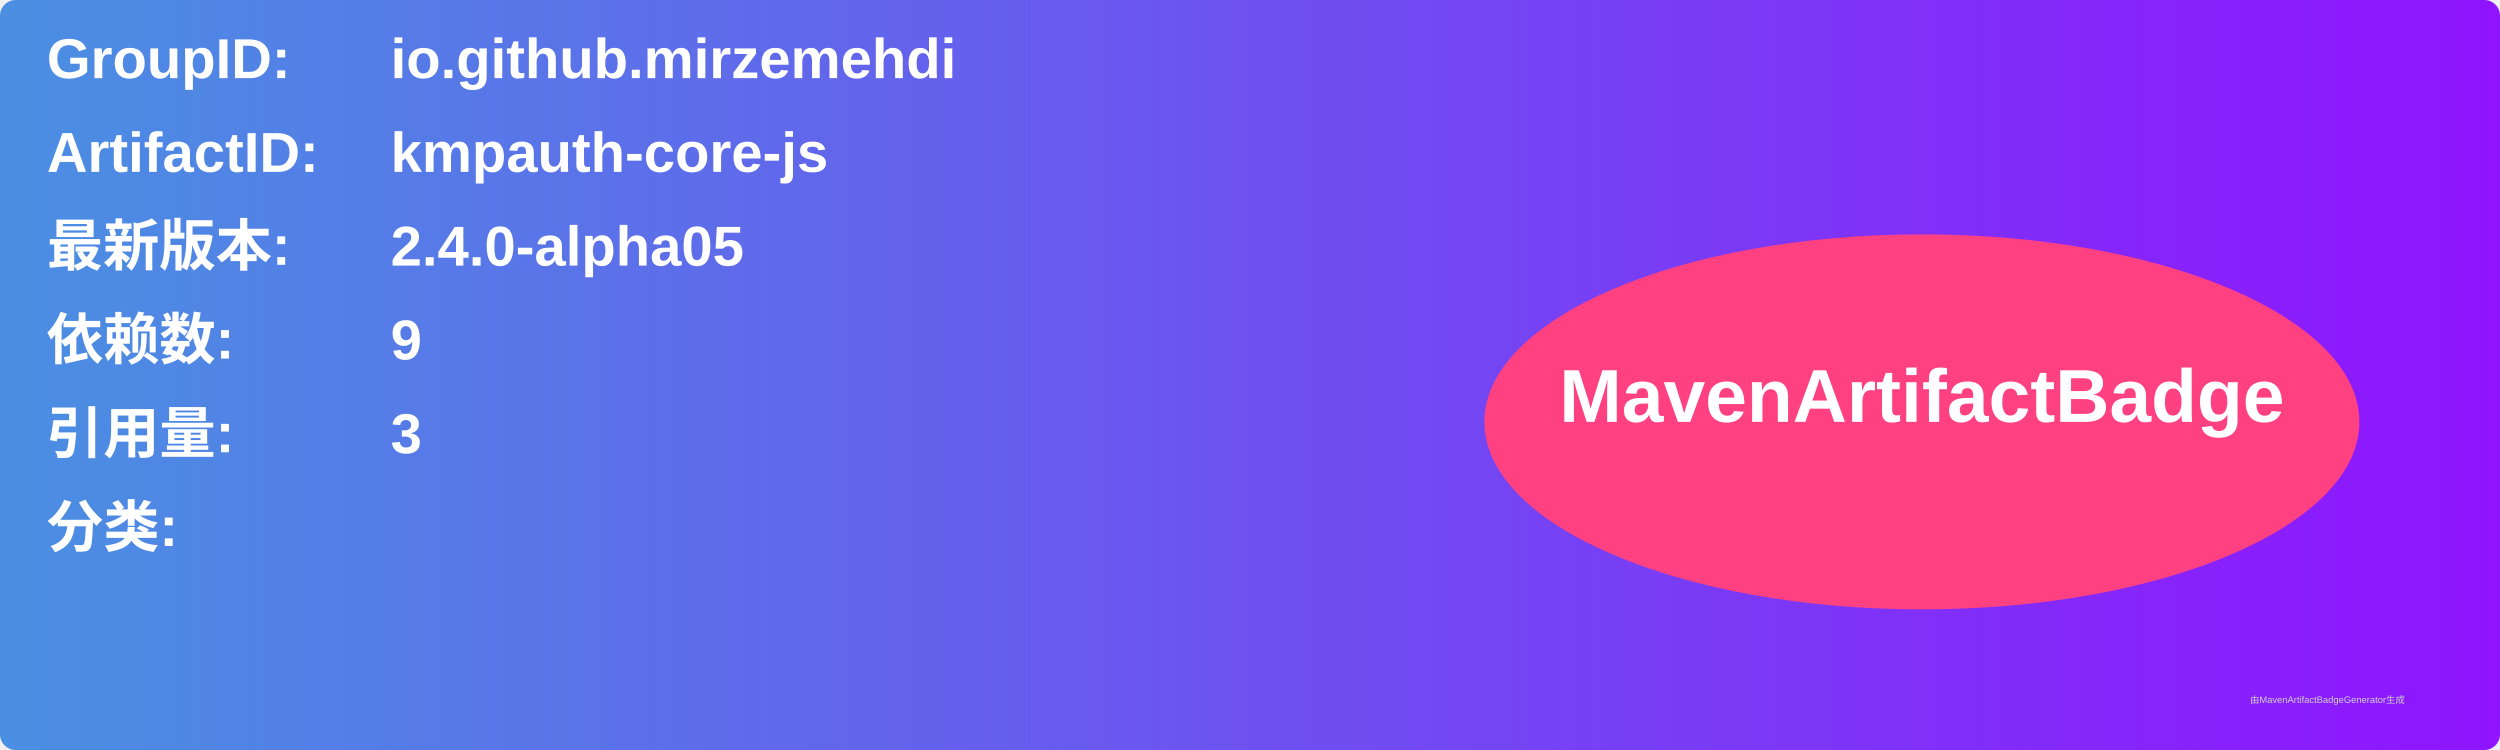
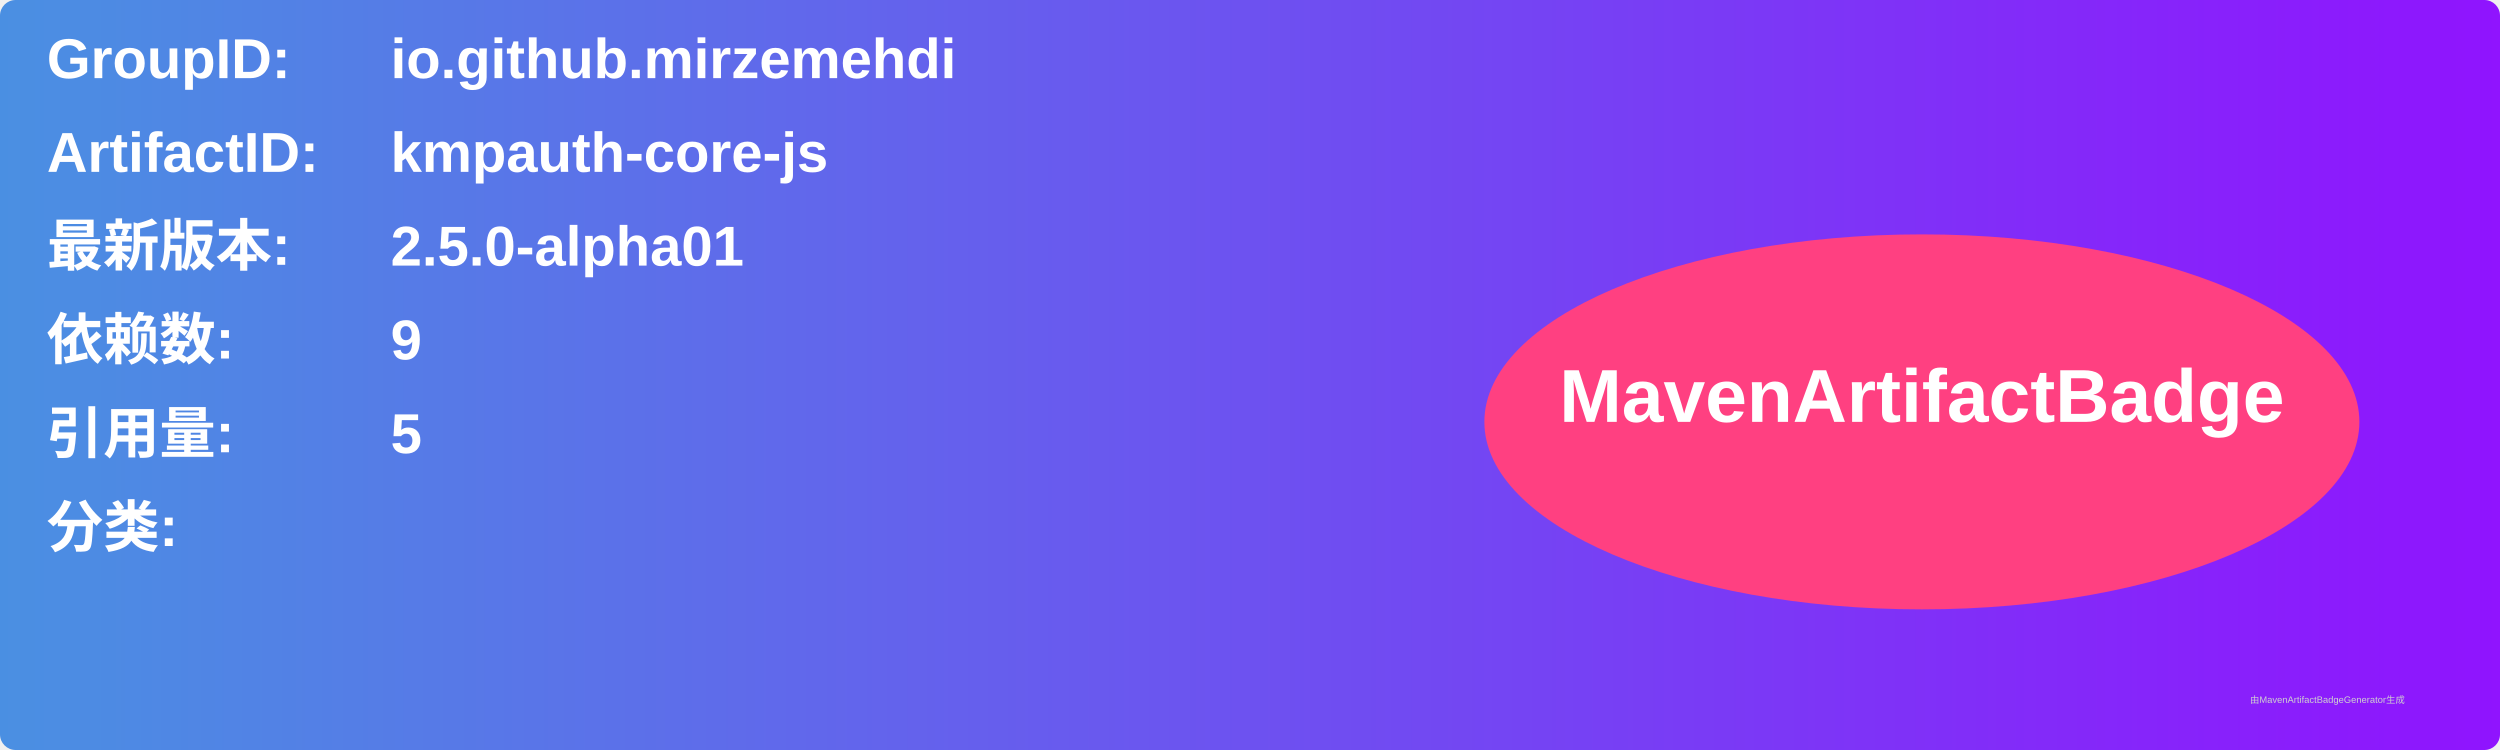
<svg xmlns="http://www.w3.org/2000/svg" width="800" height="240" viewBox="0 0 800 240">
  <linearGradient id="grad" x1="0%" y1="0%" x2="100%" y2="0%">
    <stop offset="0%" stop-color="#4a90e2" />
    <stop offset="100%" stop-color="#9013fe" />
  </linearGradient>
  <rect width="100%" height="100%" rx="5" ry="5" fill="url(#grad)" />
  <g transform="translate(15, 15)">
    <text x="0" y="10" font-family="Arial" font-size="18" fill="white" font-weight="bold" width="260">GroupID:</text>
    <text x="110" y="10" font-family="Arial" font-size="18" fill="white" font-weight="bold" width="460">io.github.mirzemehdi</text>
    <text x="0" y="40" font-family="Arial" font-size="18" fill="white" font-weight="bold" width="260">ArtifactID:</text>
    <text x="110" y="40" font-family="Arial" font-size="18" fill="white" font-weight="bold" width="460">kmpauth-core-js</text>
    <text x="0" y="70" font-family="Arial" font-size="18" fill="white" font-weight="bold">最新版本:</text>
    <text x="110" y="70" font-family="Arial" font-size="18" fill="white" font-weight="bold">
-       <tspan font-weight="bold">2.4.0-alpha05</tspan>
+       <tspan font-weight="bold">2.5.0-alpha01</tspan>
    </text>
    <text x="0" y="100" font-family="Arial" font-size="18" fill="white" font-weight="bold">依赖数: </text>
    <text x="110" y="100" font-family="Arial" font-size="18" fill="white">
      <tspan font-weight="bold">9</tspan>
    </text>
    <text x="0" y="130" font-family="Arial" font-size="18" fill="white" font-weight="bold">引用量: </text>
    <text x="110" y="130" font-family="Arial" font-size="18" fill="white">
-       <tspan font-weight="bold">3</tspan>
+       <tspan font-weight="bold">5</tspan>
    </text>
    <text x="0" y="160" font-family="Arial" font-size="18" fill="white" font-weight="bold">分类:</text>
    <text x="10" y="190" font-family="Arial" font-size="10" fill="white">
      <tspan font-weight="bold" />
    </text>
    <ellipse cx="600" cy="120" rx="140" ry="60" fill="#ff4081" />
    <text x="600" y="120" text-anchor="middle" font-family="Arial" font-size="24" fill="white" font-weight="bold">MavenArtifactBadge</text>
  </g>
  <text x="720" y="225" font-family="Arial" font-size="3" fill="#d0d0d0">由MavenArtifactBadgeGenerator生成</text>
</svg>
